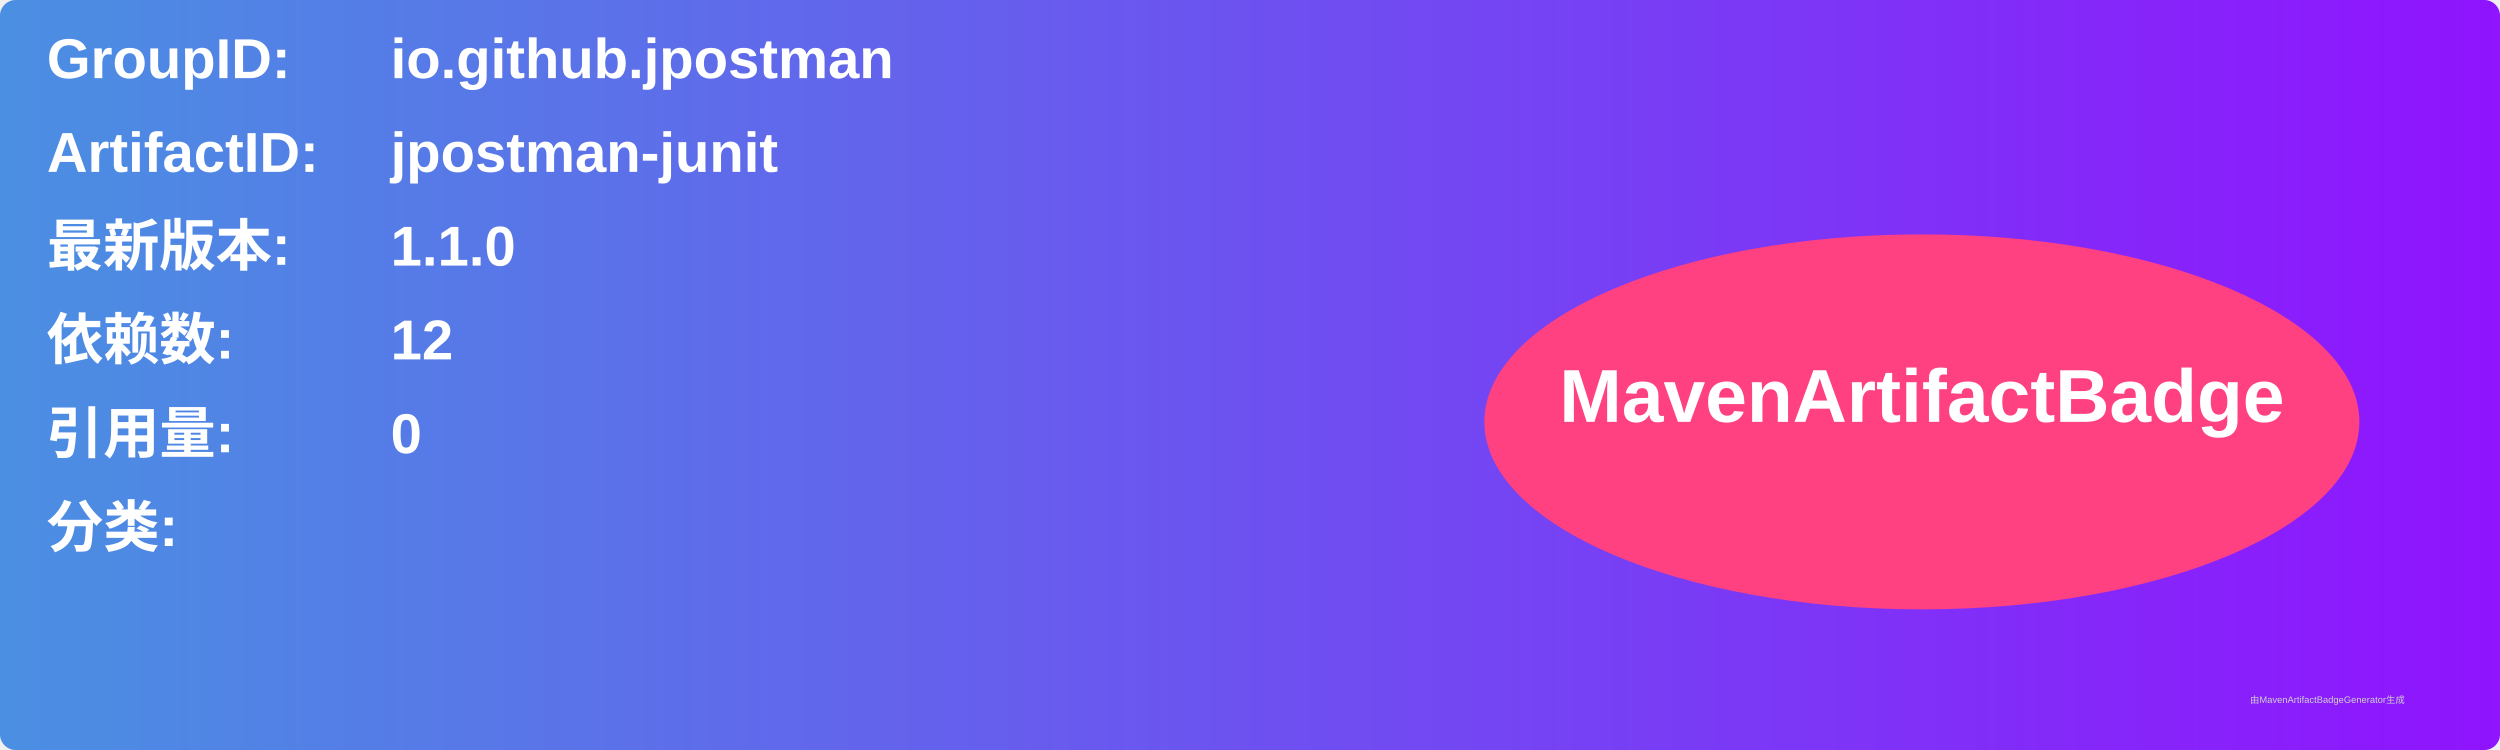
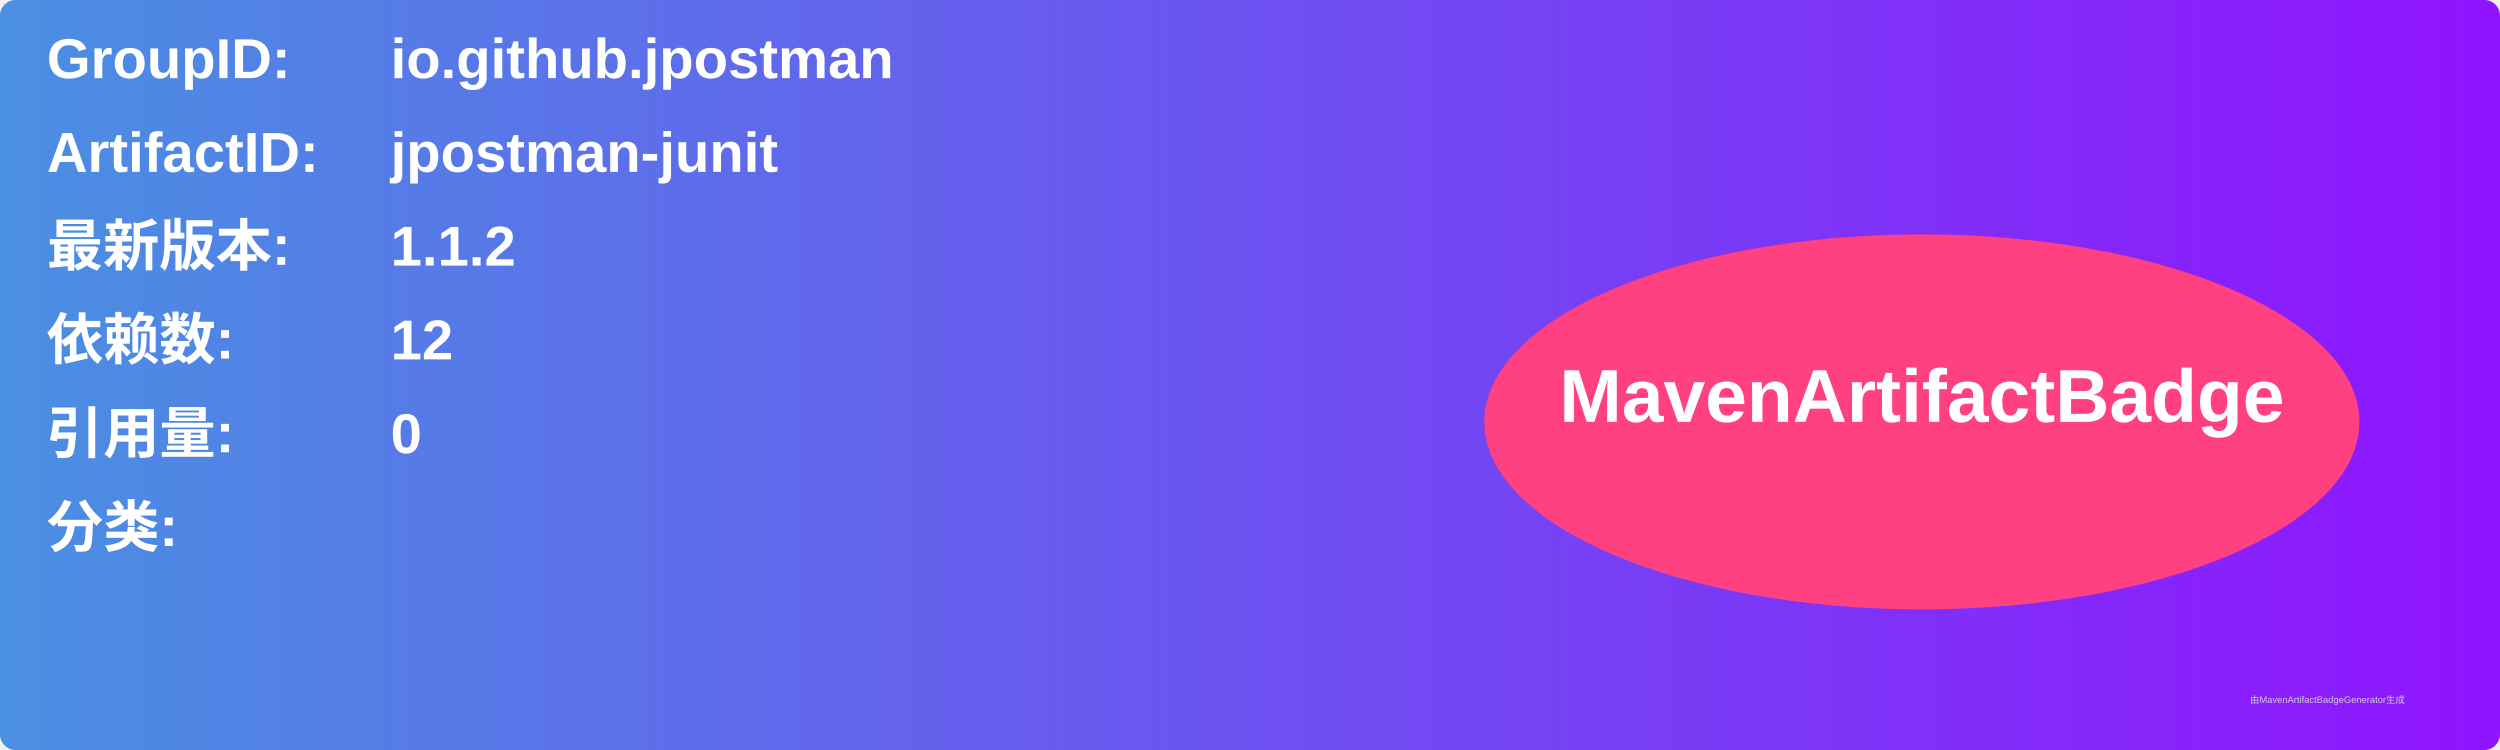
<svg xmlns="http://www.w3.org/2000/svg" width="800" height="240" viewBox="0 0 800 240">
  <linearGradient id="grad" x1="0%" y1="0%" x2="100%" y2="0%">
    <stop offset="0%" stop-color="#4a90e2" />
    <stop offset="100%" stop-color="#9013fe" />
  </linearGradient>
  <rect width="100%" height="100%" rx="5" ry="5" fill="url(#grad)" />
  <g transform="translate(15, 15)">
    <text x="0" y="10" font-family="Arial" font-size="18" fill="white" font-weight="bold" width="260">GroupID:</text>
    <text x="110" y="10" font-family="Arial" font-size="18" fill="white" font-weight="bold" width="460">io.github.jpostman</text>
    <text x="0" y="40" font-family="Arial" font-size="18" fill="white" font-weight="bold" width="260">ArtifactID:</text>
    <text x="110" y="40" font-family="Arial" font-size="18" fill="white" font-weight="bold" width="460">jpostman-junit</text>
    <text x="0" y="70" font-family="Arial" font-size="18" fill="white" font-weight="bold">最新版本:</text>
    <text x="110" y="70" font-family="Arial" font-size="18" fill="white" font-weight="bold">
-       <tspan font-weight="bold">1.1.0</tspan>
+       <tspan font-weight="bold">1.1.2</tspan>
    </text>
    <text x="0" y="100" font-family="Arial" font-size="18" fill="white" font-weight="bold">依赖数: </text>
    <text x="110" y="100" font-family="Arial" font-size="18" fill="white">
      <tspan font-weight="bold">12</tspan>
    </text>
    <text x="0" y="130" font-family="Arial" font-size="18" fill="white" font-weight="bold">引用量: </text>
    <text x="110" y="130" font-family="Arial" font-size="18" fill="white">
      <tspan font-weight="bold">0</tspan>
    </text>
    <text x="0" y="160" font-family="Arial" font-size="18" fill="white" font-weight="bold">分类:</text>
    <text x="10" y="190" font-family="Arial" font-size="10" fill="white">
      <tspan font-weight="bold" />
    </text>
    <ellipse cx="600" cy="120" rx="140" ry="60" fill="#ff4081" />
    <text x="600" y="120" text-anchor="middle" font-family="Arial" font-size="24" fill="white" font-weight="bold">MavenArtifactBadge</text>
  </g>
  <text x="720" y="225" font-family="Arial" font-size="3" fill="#d0d0d0">由MavenArtifactBadgeGenerator生成</text>
</svg>
